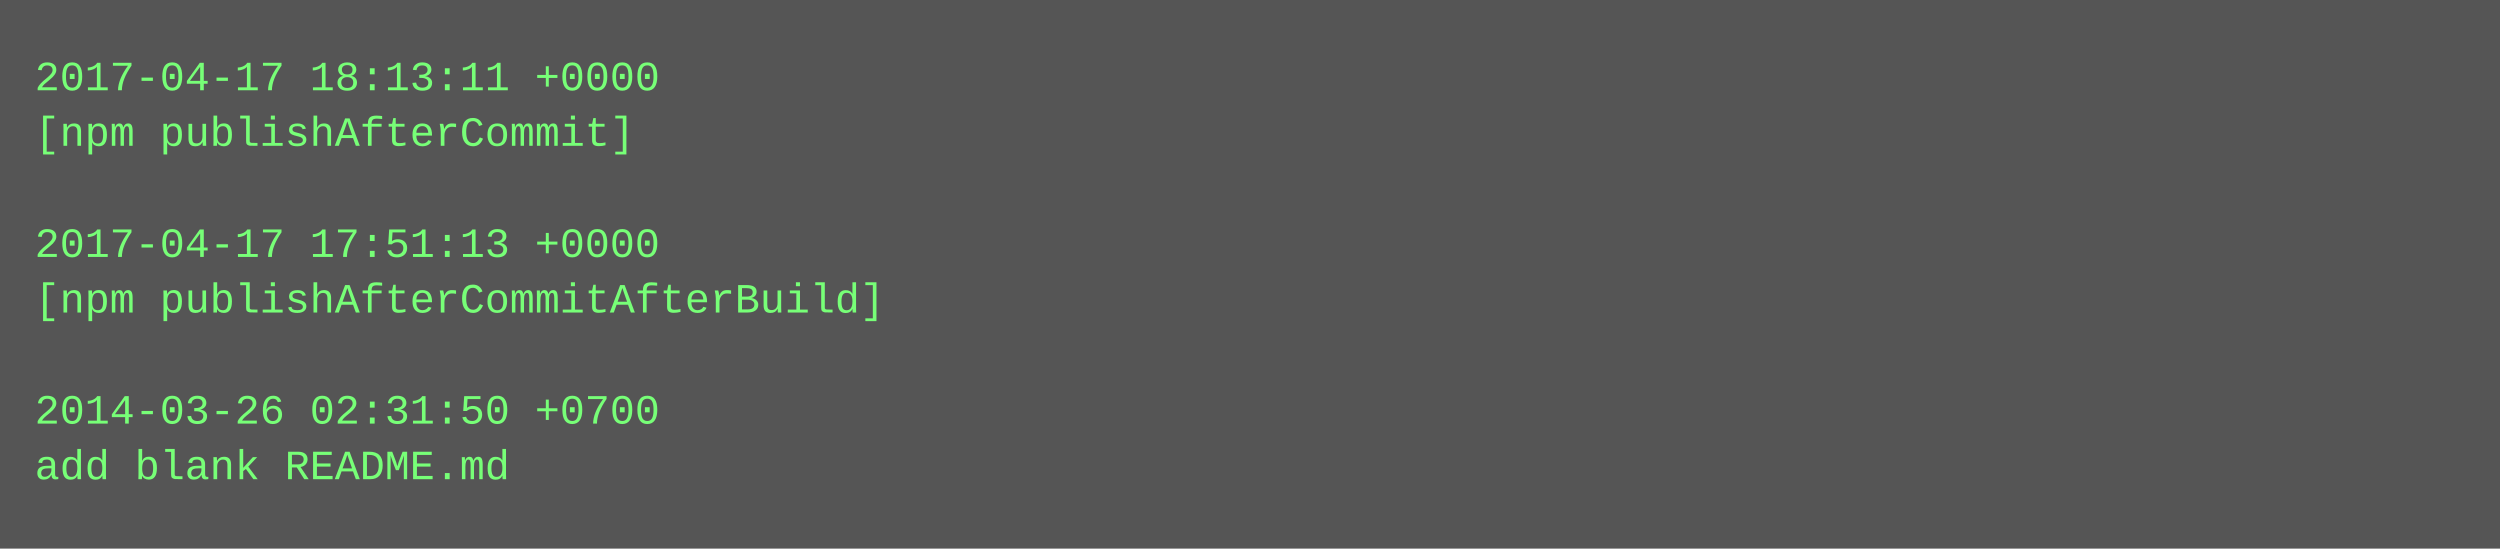
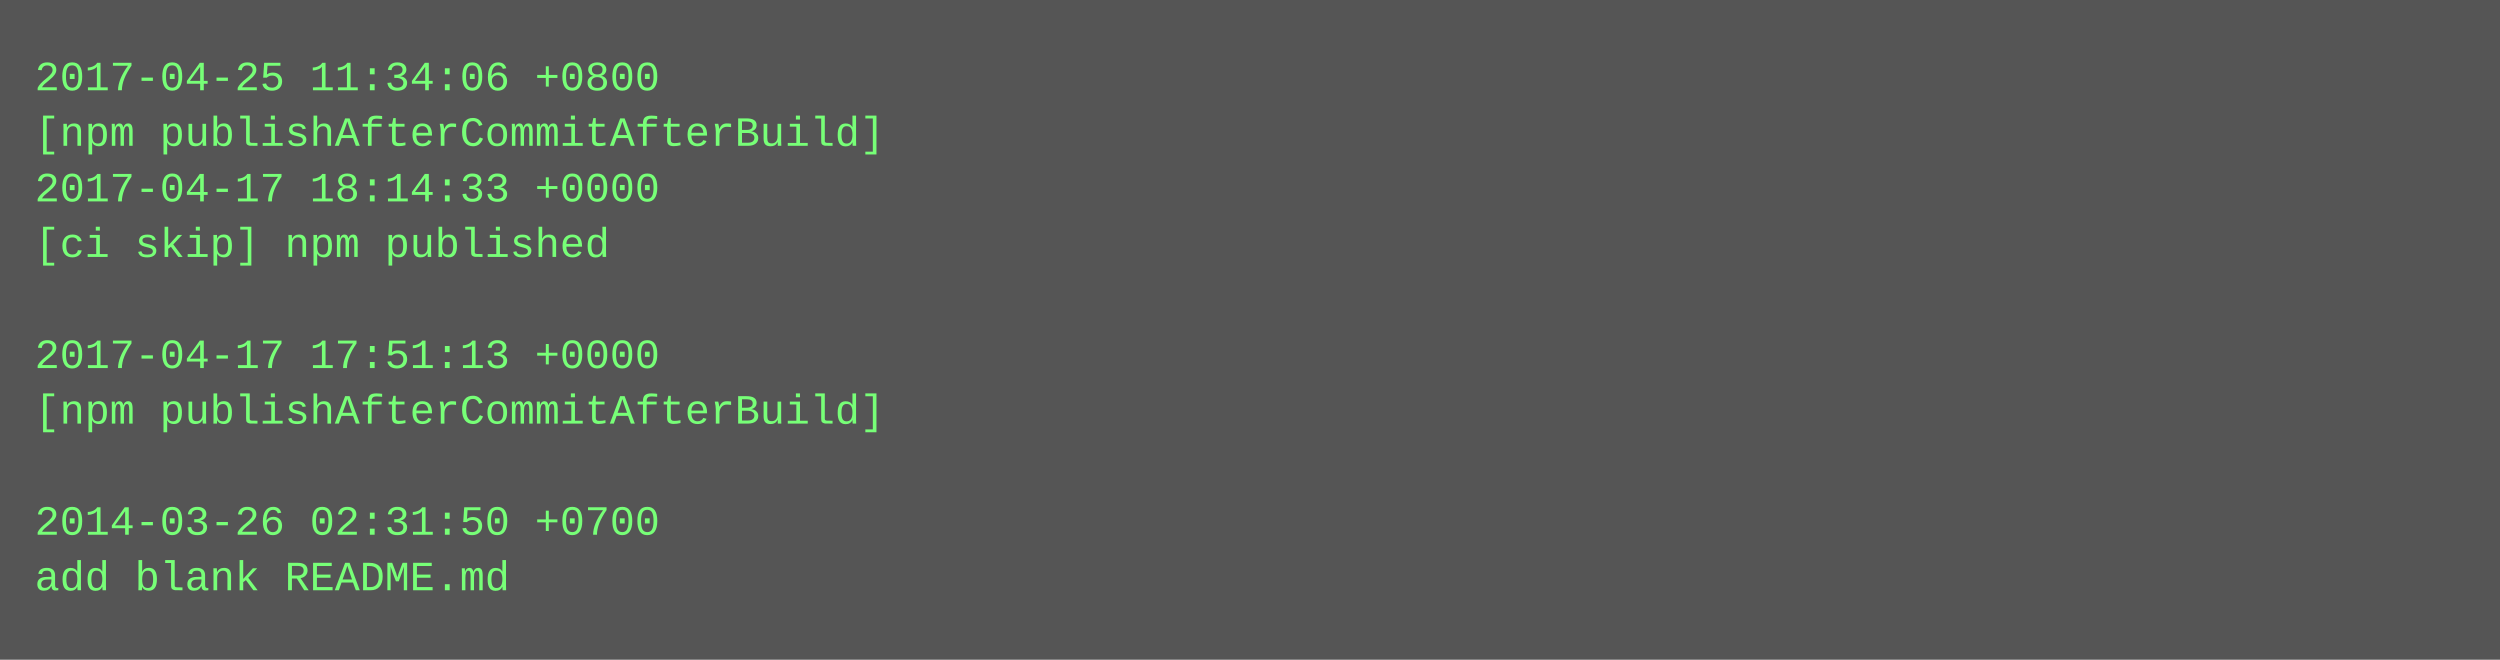
- <svg xmlns="http://www.w3.org/2000/svg" height="158" width="720">
-   <rect height="158" fill="#555" width="720" />
+ <svg xmlns="http://www.w3.org/2000/svg" height="190" width="720">
+   <rect height="190" fill="#555" width="720" />
  <text fill="#7f7" font-family="Courier New" font-size="12" xml:space="preserve">
-     <tspan x="10" y="26">2017-04-17 18:13:11 +0000</tspan>
-     <tspan x="10" y="42">[npm publishAfterCommit]</tspan>
-     <tspan x="10" y="58" />
-     <tspan x="10" y="74">2017-04-17 17:51:13 +0000</tspan>
-     <tspan x="10" y="90">[npm publishAfterCommitAfterBuild]</tspan>
-     <tspan x="10" y="106" />
-     <tspan x="10" y="122">2014-03-26 02:31:50 +0700</tspan>
-     <tspan x="10" y="138">add blank README.md</tspan>
+     <tspan x="10" y="26">2017-04-25 11:34:06 +0800</tspan>
+     <tspan x="10" y="42">[npm publishAfterCommitAfterBuild]</tspan>
+     <tspan x="10" y="58">2017-04-17 18:14:33 +0000</tspan>
+     <tspan x="10" y="74">[ci skip] npm published</tspan>
+     <tspan x="10" y="90" />
+     <tspan x="10" y="106">2017-04-17 17:51:13 +0000</tspan>
+     <tspan x="10" y="122">[npm publishAfterCommitAfterBuild]</tspan>
+     <tspan x="10" y="138" />
+     <tspan x="10" y="154">2014-03-26 02:31:50 +0700</tspan>
+     <tspan x="10" y="170">add blank README.md</tspan>
  </text>
</svg>
